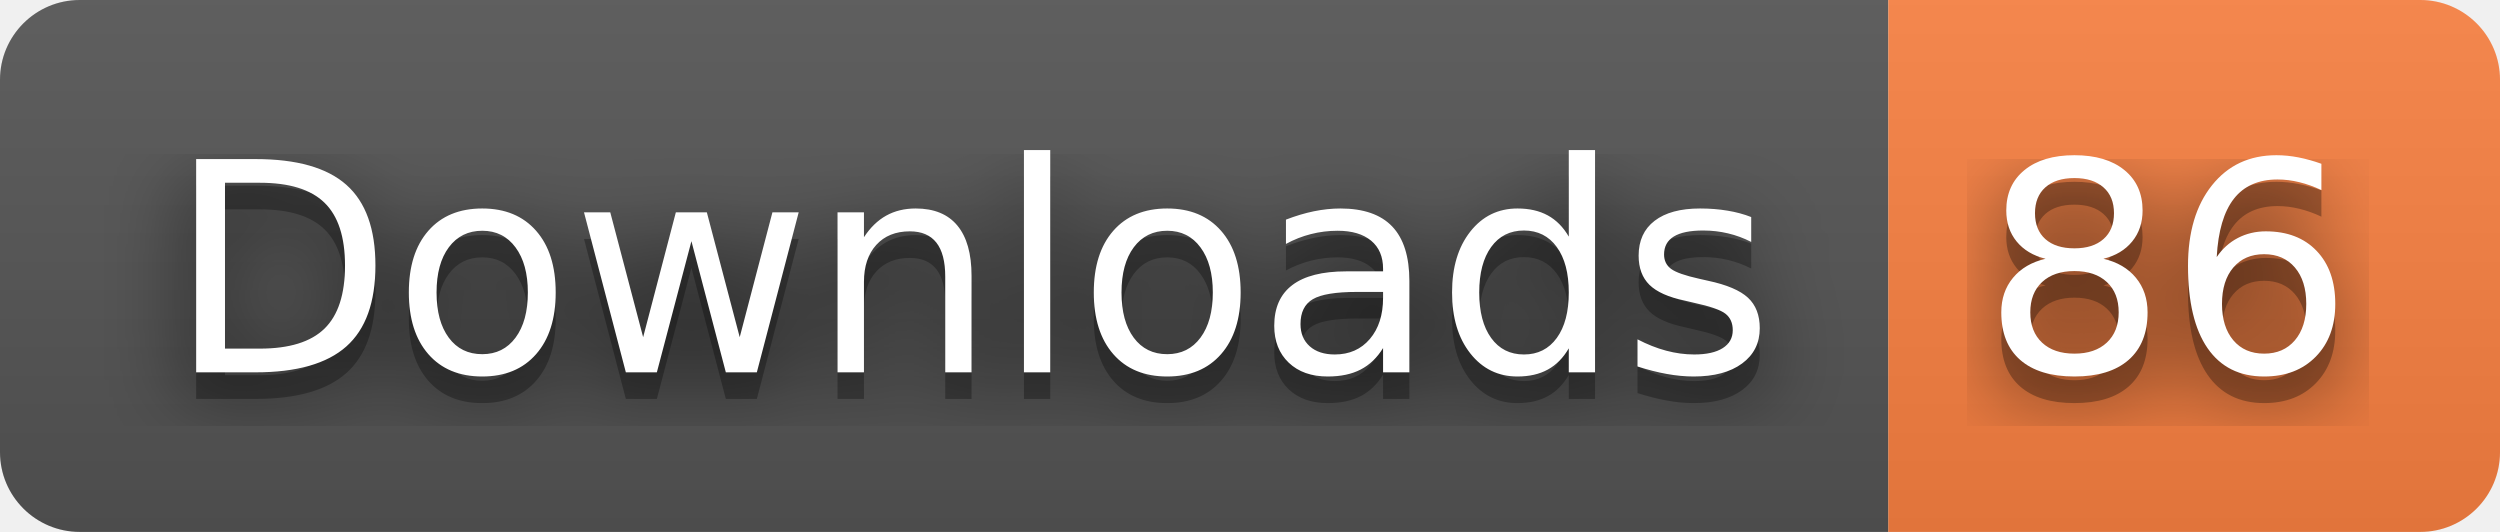
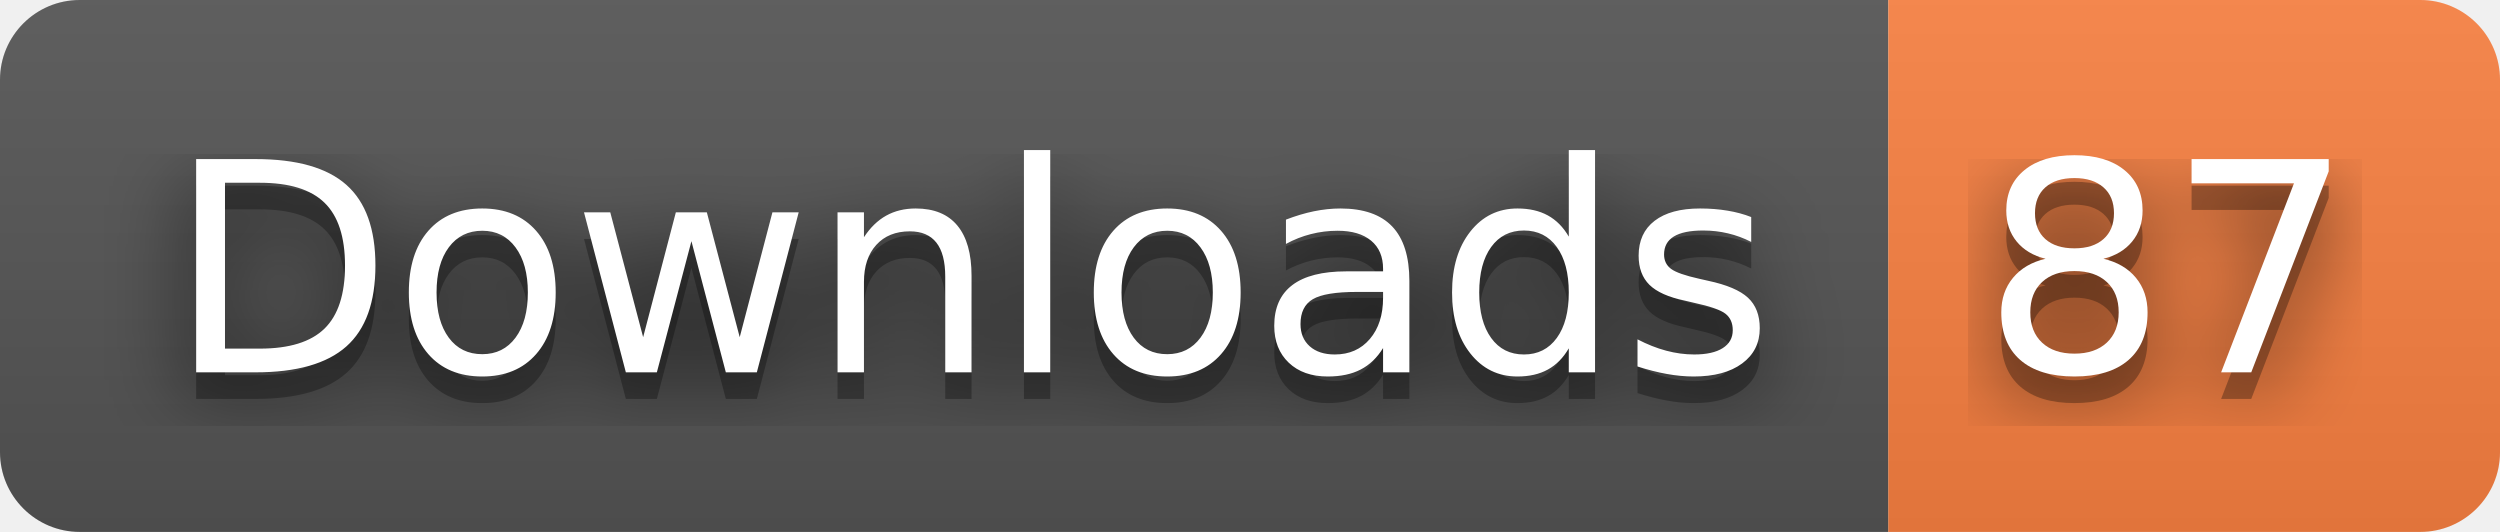
- <svg xmlns="http://www.w3.org/2000/svg" width="94" height="20" role="img" aria-label="Downloads: 86">
+ <svg xmlns="http://www.w3.org/2000/svg" width="94" height="20" role="img" aria-label="Downloads: 87">
  <filter id="blur">
    <feGaussianBlur stdDeviation="16" />
  </filter>
  <linearGradient id="s" x2="0" y2="100%">
    <stop offset="0" stop-color="#bbb" stop-opacity=".1" />
    <stop offset="1" stop-opacity=".1" />
  </linearGradient>
  <clipPath id="r">
    <rect width="94" height="20" rx="3" />
  </clipPath>
  <g clip-path="url(#r)">
    <rect width="71" height="20" fill="#555" />
    <rect x="71" width="23" height="20" fill="#fa8142" />
    <rect width="94" height="20" fill="url(#s)" />
  </g>
  <g fill="#fff" text-anchor="middle" font-family="Verdana,Geneva,DejaVu Sans,sans-serif" text-rendering="geometricPrecision" font-size="110">
    <g transform="scale(.1)">
      <g aria-hidden="true" fill="#010101">
        <text x="365" y="150" fill-opacity=".8" filter="url(#blur)" textLength="610">Downloads</text>
        <text x="365" y="150" fill-opacity=".3" textLength="610">Downloads</text>
      </g>
      <text x="365" y="140" textLength="610">Downloads</text>
    </g>
    <g transform="scale(.1)">
      <g aria-hidden="true" fill="#010101">
-         <text x="815" y="150" fill-opacity=".8" filter="url(#blur)" textLength="130">86</text>
-         <text x="815" y="150" fill-opacity=".3" textLength="130">86</text>
+         <text x="815" y="150" fill-opacity=".8" filter="url(#blur)" textLength="130">87</text>
+         <text x="815" y="150" fill-opacity=".3" textLength="130">87</text>
      </g>
-       <text x="815" y="140" textLength="130">86</text>
+       <text x="815" y="140" textLength="130">87</text>
    </g>
  </g>
</svg>
